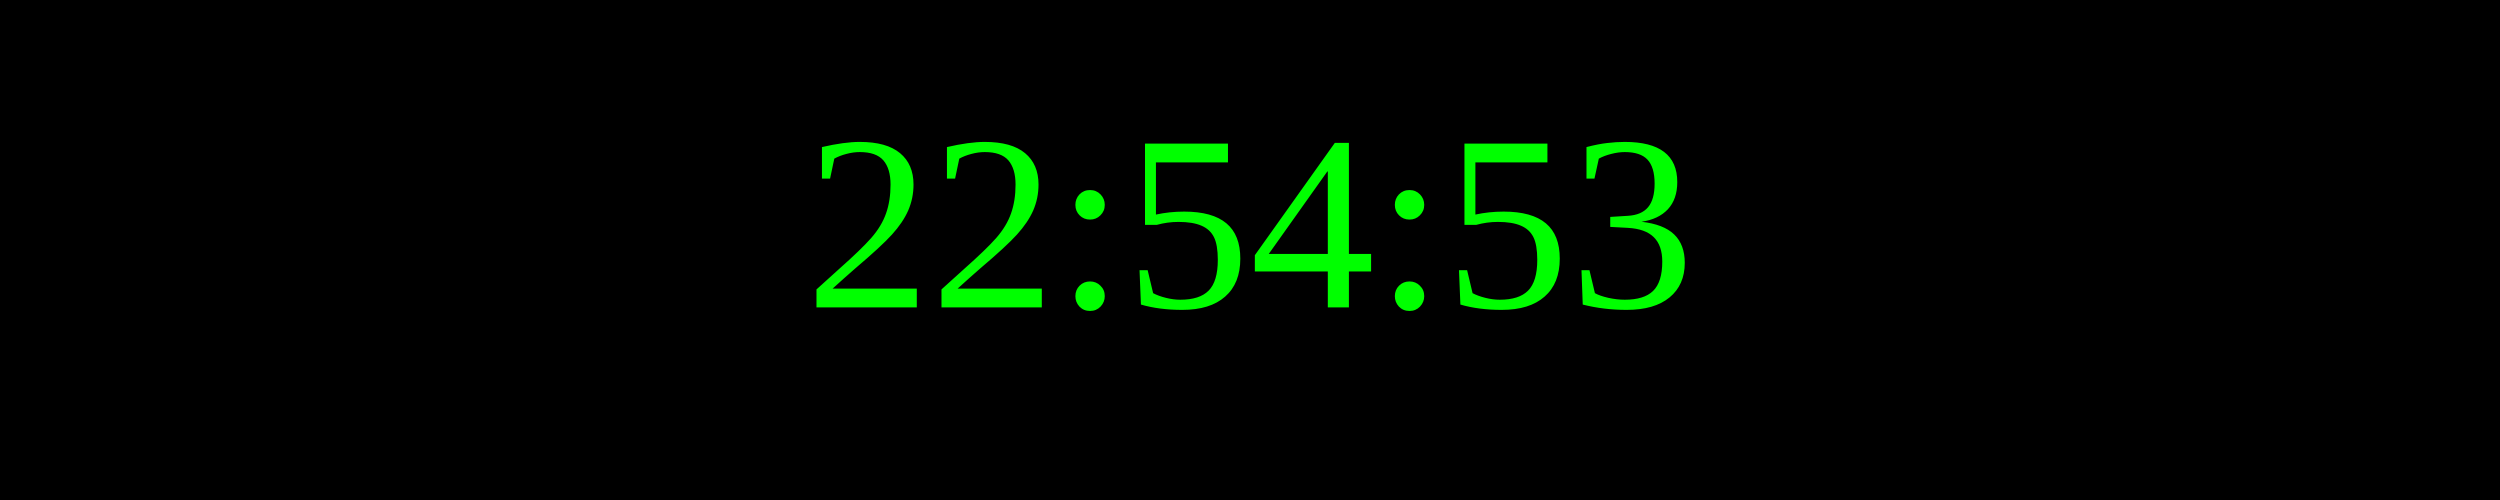
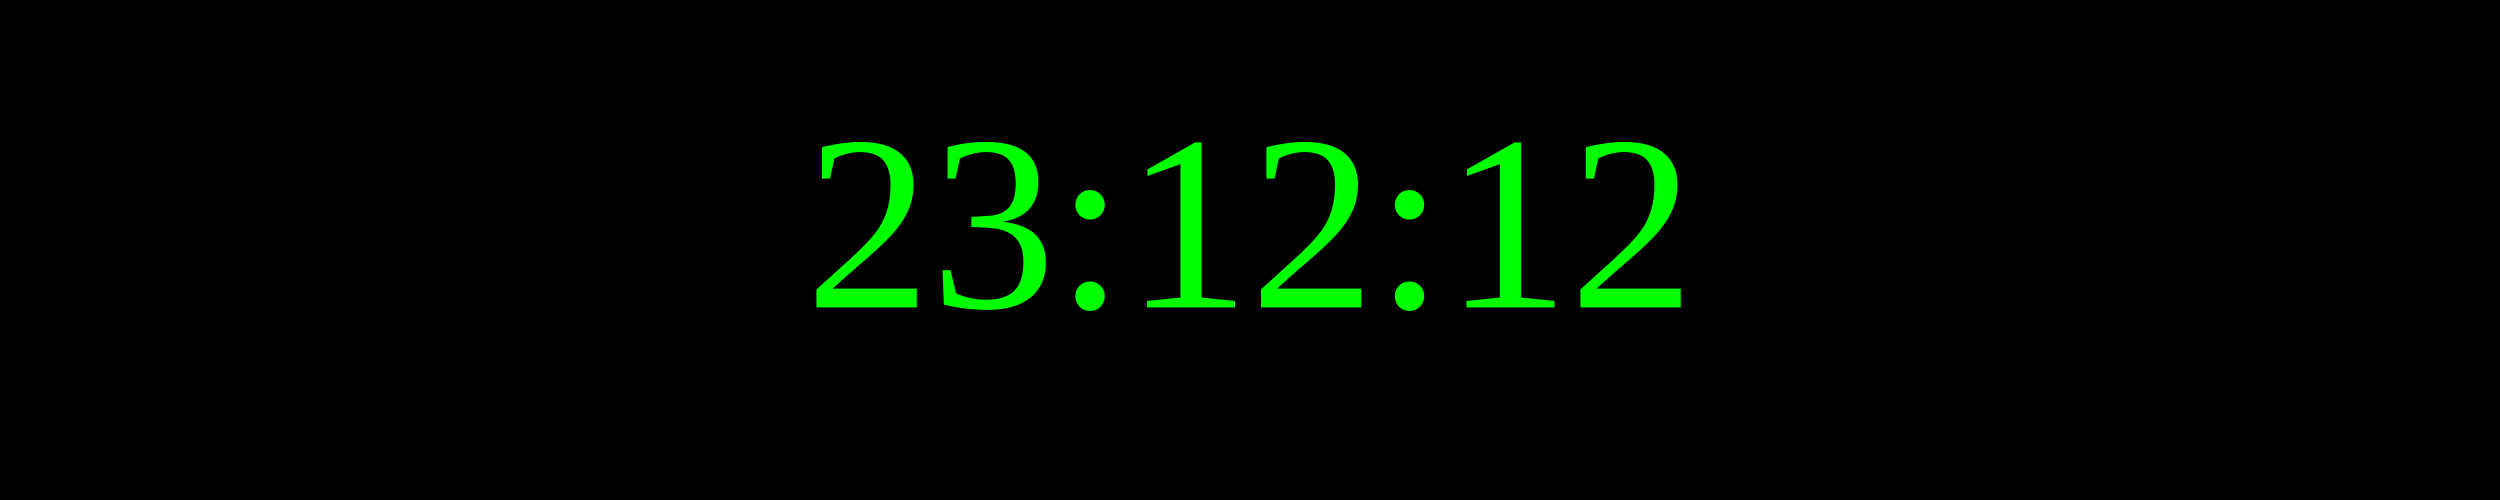
<svg xmlns="http://www.w3.org/2000/svg" width="250" height="50">
  <rect width="100%" height="100%" fill="black" />
  <text x="50%" y="50%" font-size="25" fill="lime" text-anchor="middle" dominant-baseline="middle">
- 22:54:53
+ 23:12:12
</text>
</svg>
